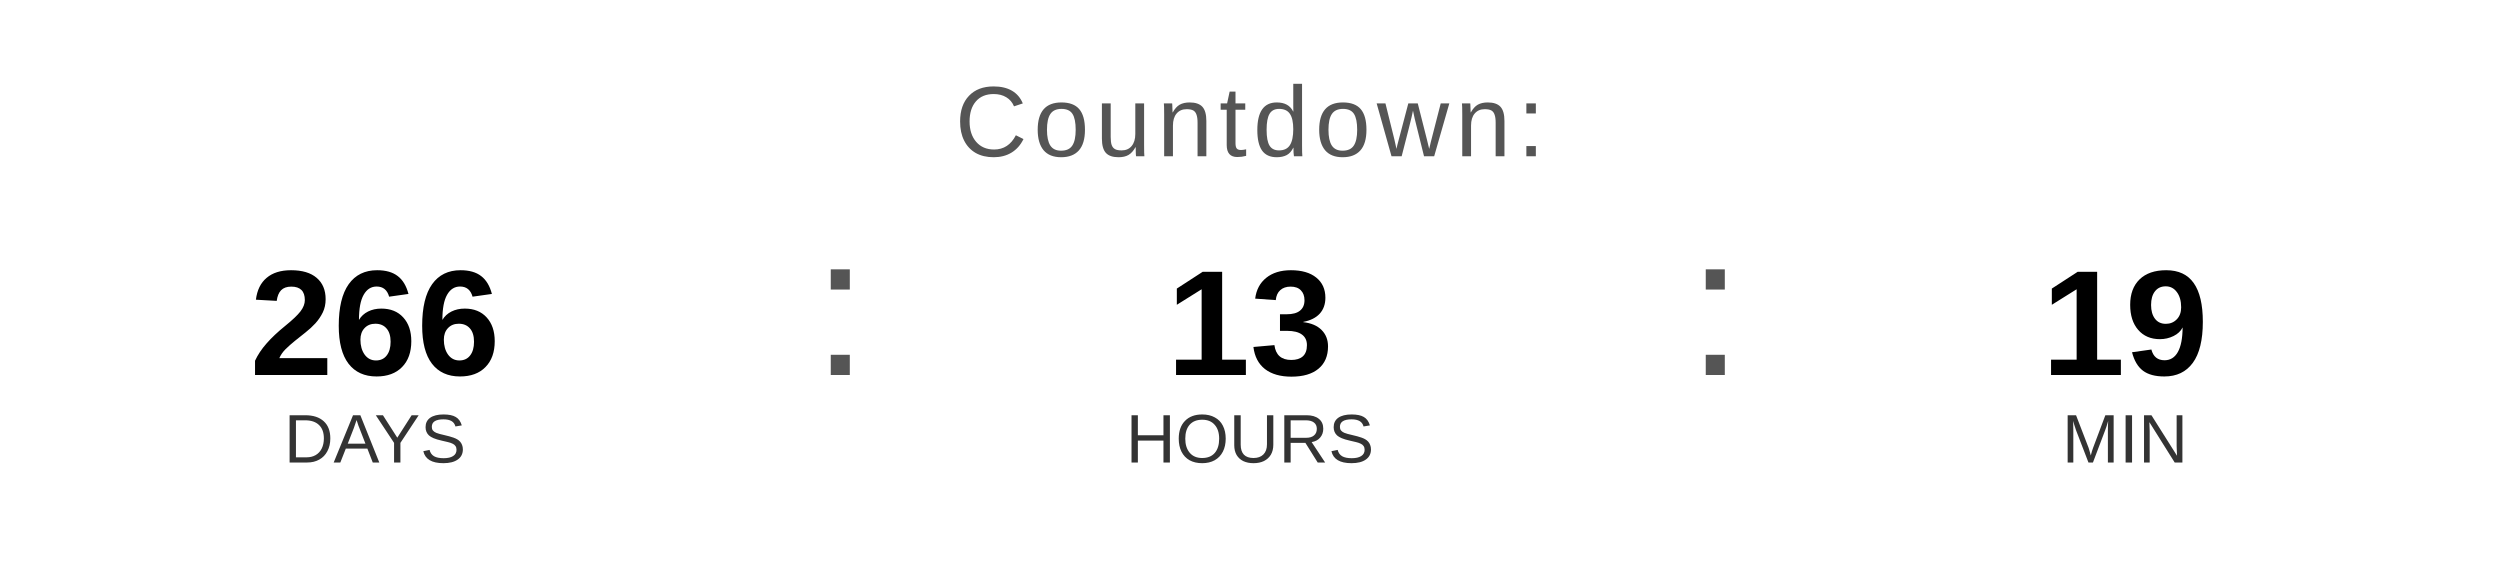
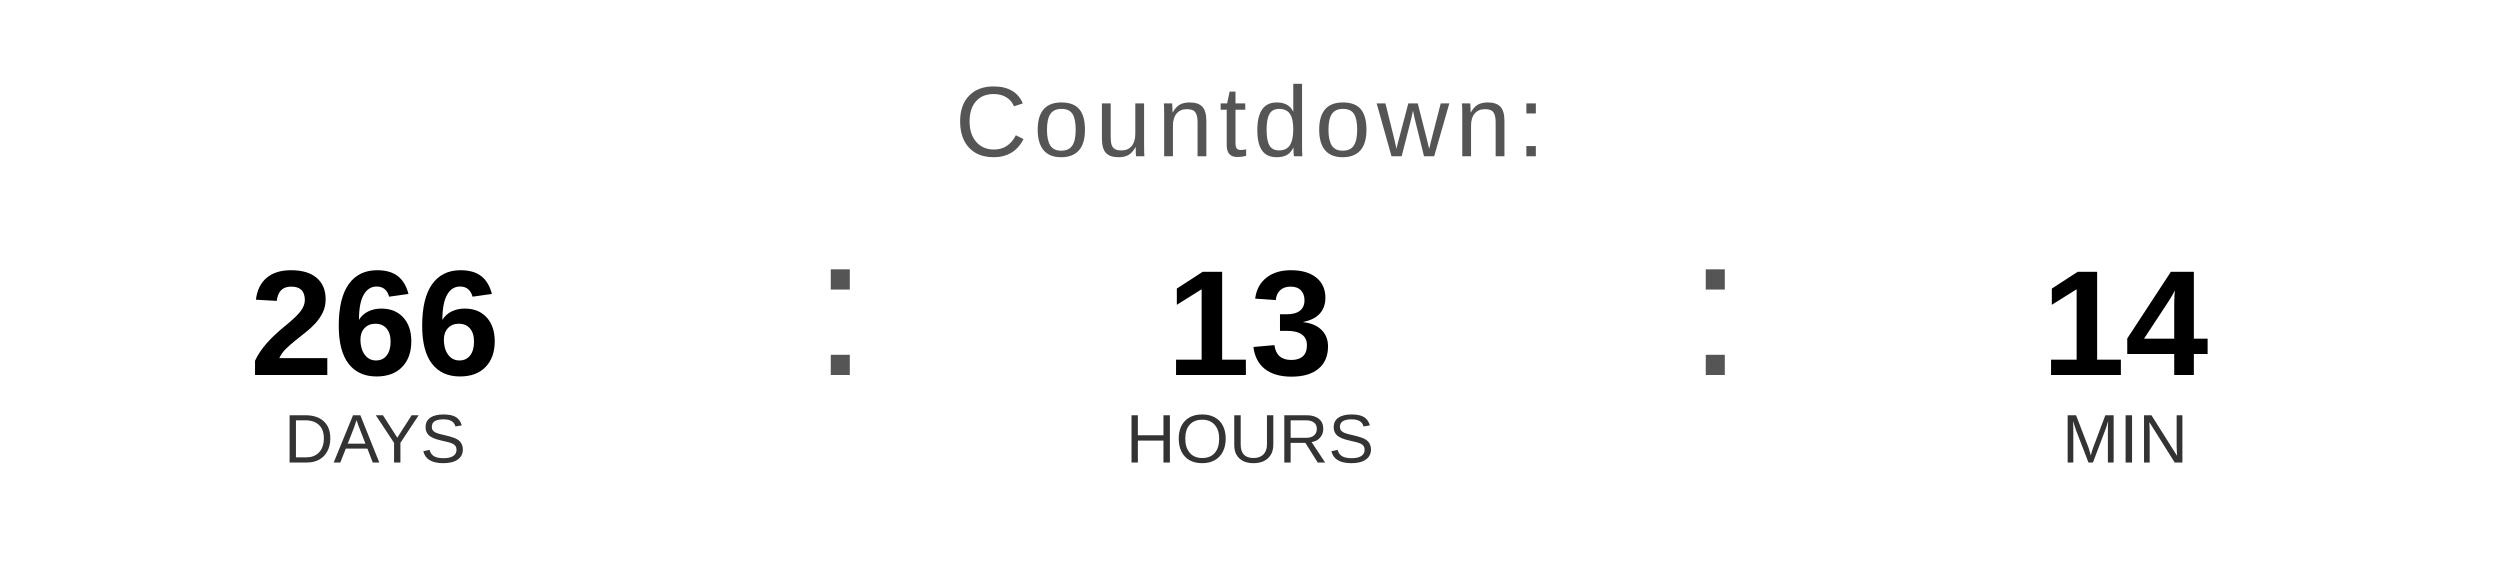
<svg xmlns="http://www.w3.org/2000/svg" width="400" height="90" viewBox="0 0 400 90">
  <text x="200" y="25" font-family="Arial, Helvetica, sans-serif" font-size="16" fill="#555555" text-anchor="middle" letter-spacing="1">
    Countdown:
  </text>
  <text x="60" y="60" font-family="Arial, Helvetica, sans-serif" font-size="24" font-weight="bold" fill="#000000" text-anchor="middle">266</text>
  <text x="60" y="74" font-family="Arial, Helvetica, sans-serif" font-size="11" fill="#333333" text-anchor="middle">DAYS</text>
  <text x="130" y="60" font-family="Arial, sans-serif" font-size="32" fill="#555555">:</text>
  <text x="200" y="60" font-family="Arial, Helvetica, sans-serif" font-size="24" font-weight="bold" fill="#000000" text-anchor="middle">13</text>
  <text x="200" y="74" font-family="Arial, Helvetica, sans-serif" font-size="11" fill="#333333" text-anchor="middle">HOURS</text>
  <text x="270" y="60" font-family="Arial, sans-serif" font-size="32" fill="#555555">:</text>
-   <text x="340" y="60" font-family="Arial, Helvetica, sans-serif" font-size="24" font-weight="bold" fill="#000000" text-anchor="middle">19</text>
+   <text x="340" y="60" font-family="Arial, Helvetica, sans-serif" font-size="24" font-weight="bold" fill="#000000" text-anchor="middle">14</text>
  <text x="340" y="74" font-family="Arial, Helvetica, sans-serif" font-size="11" fill="#333333" text-anchor="middle">MIN</text>
</svg>
